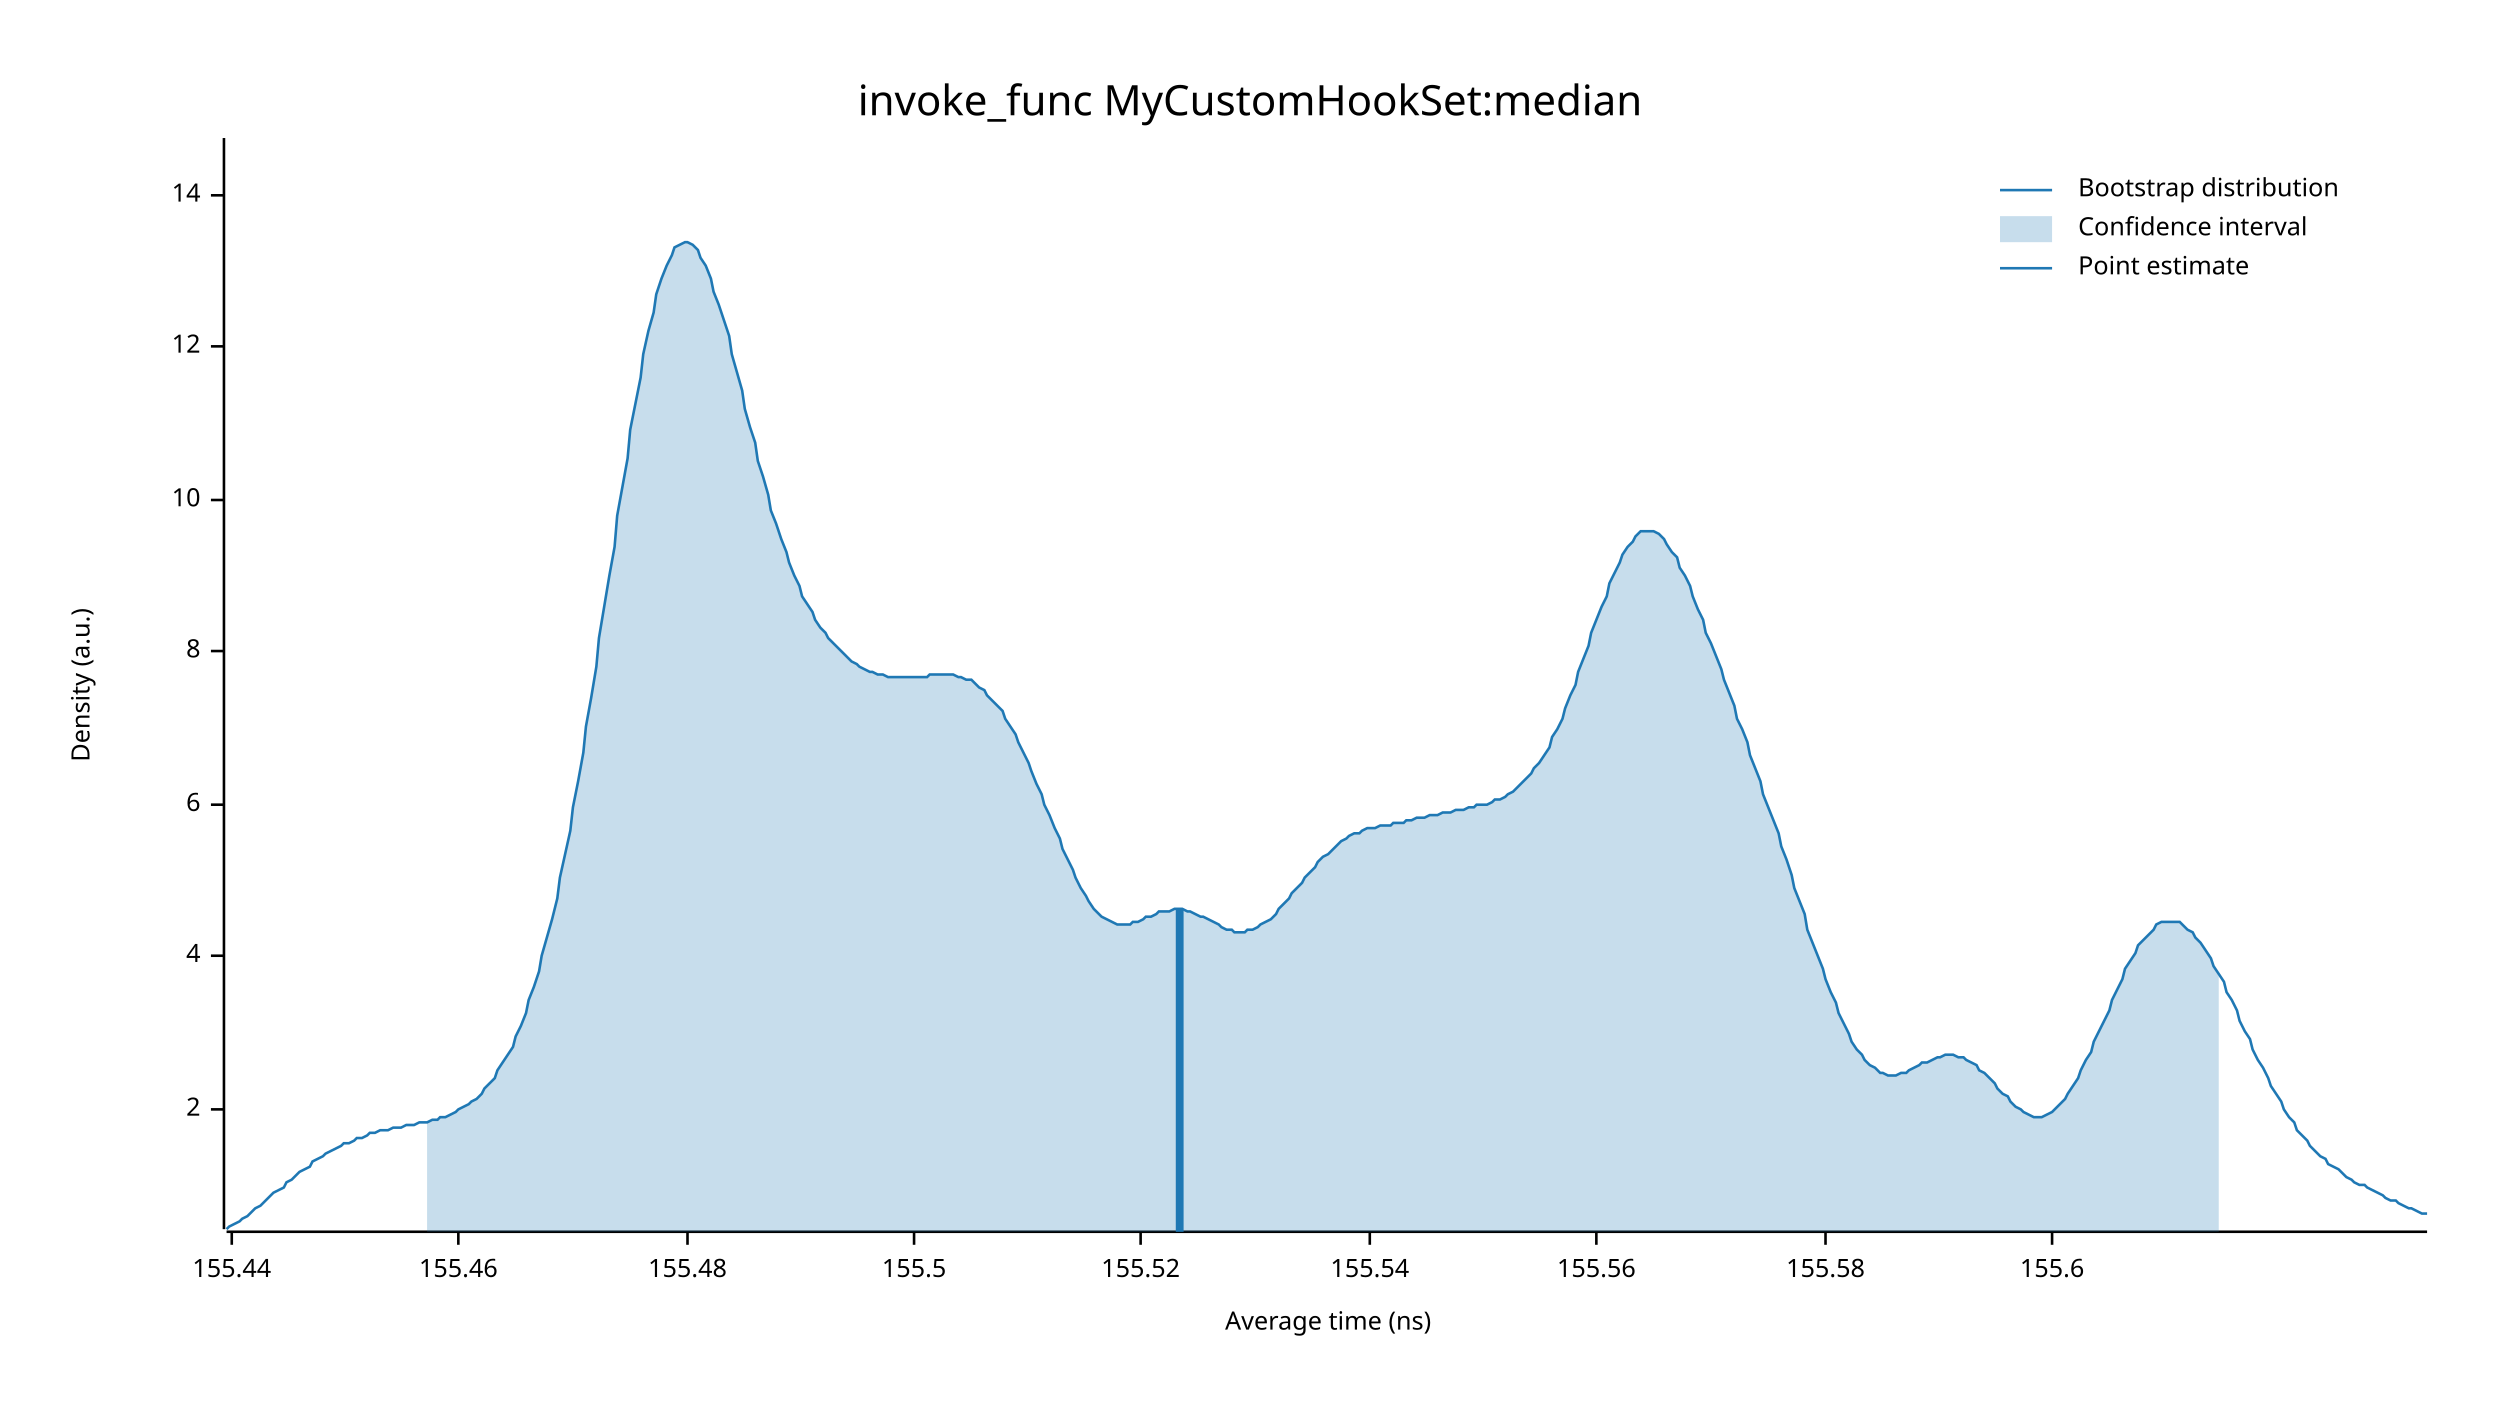
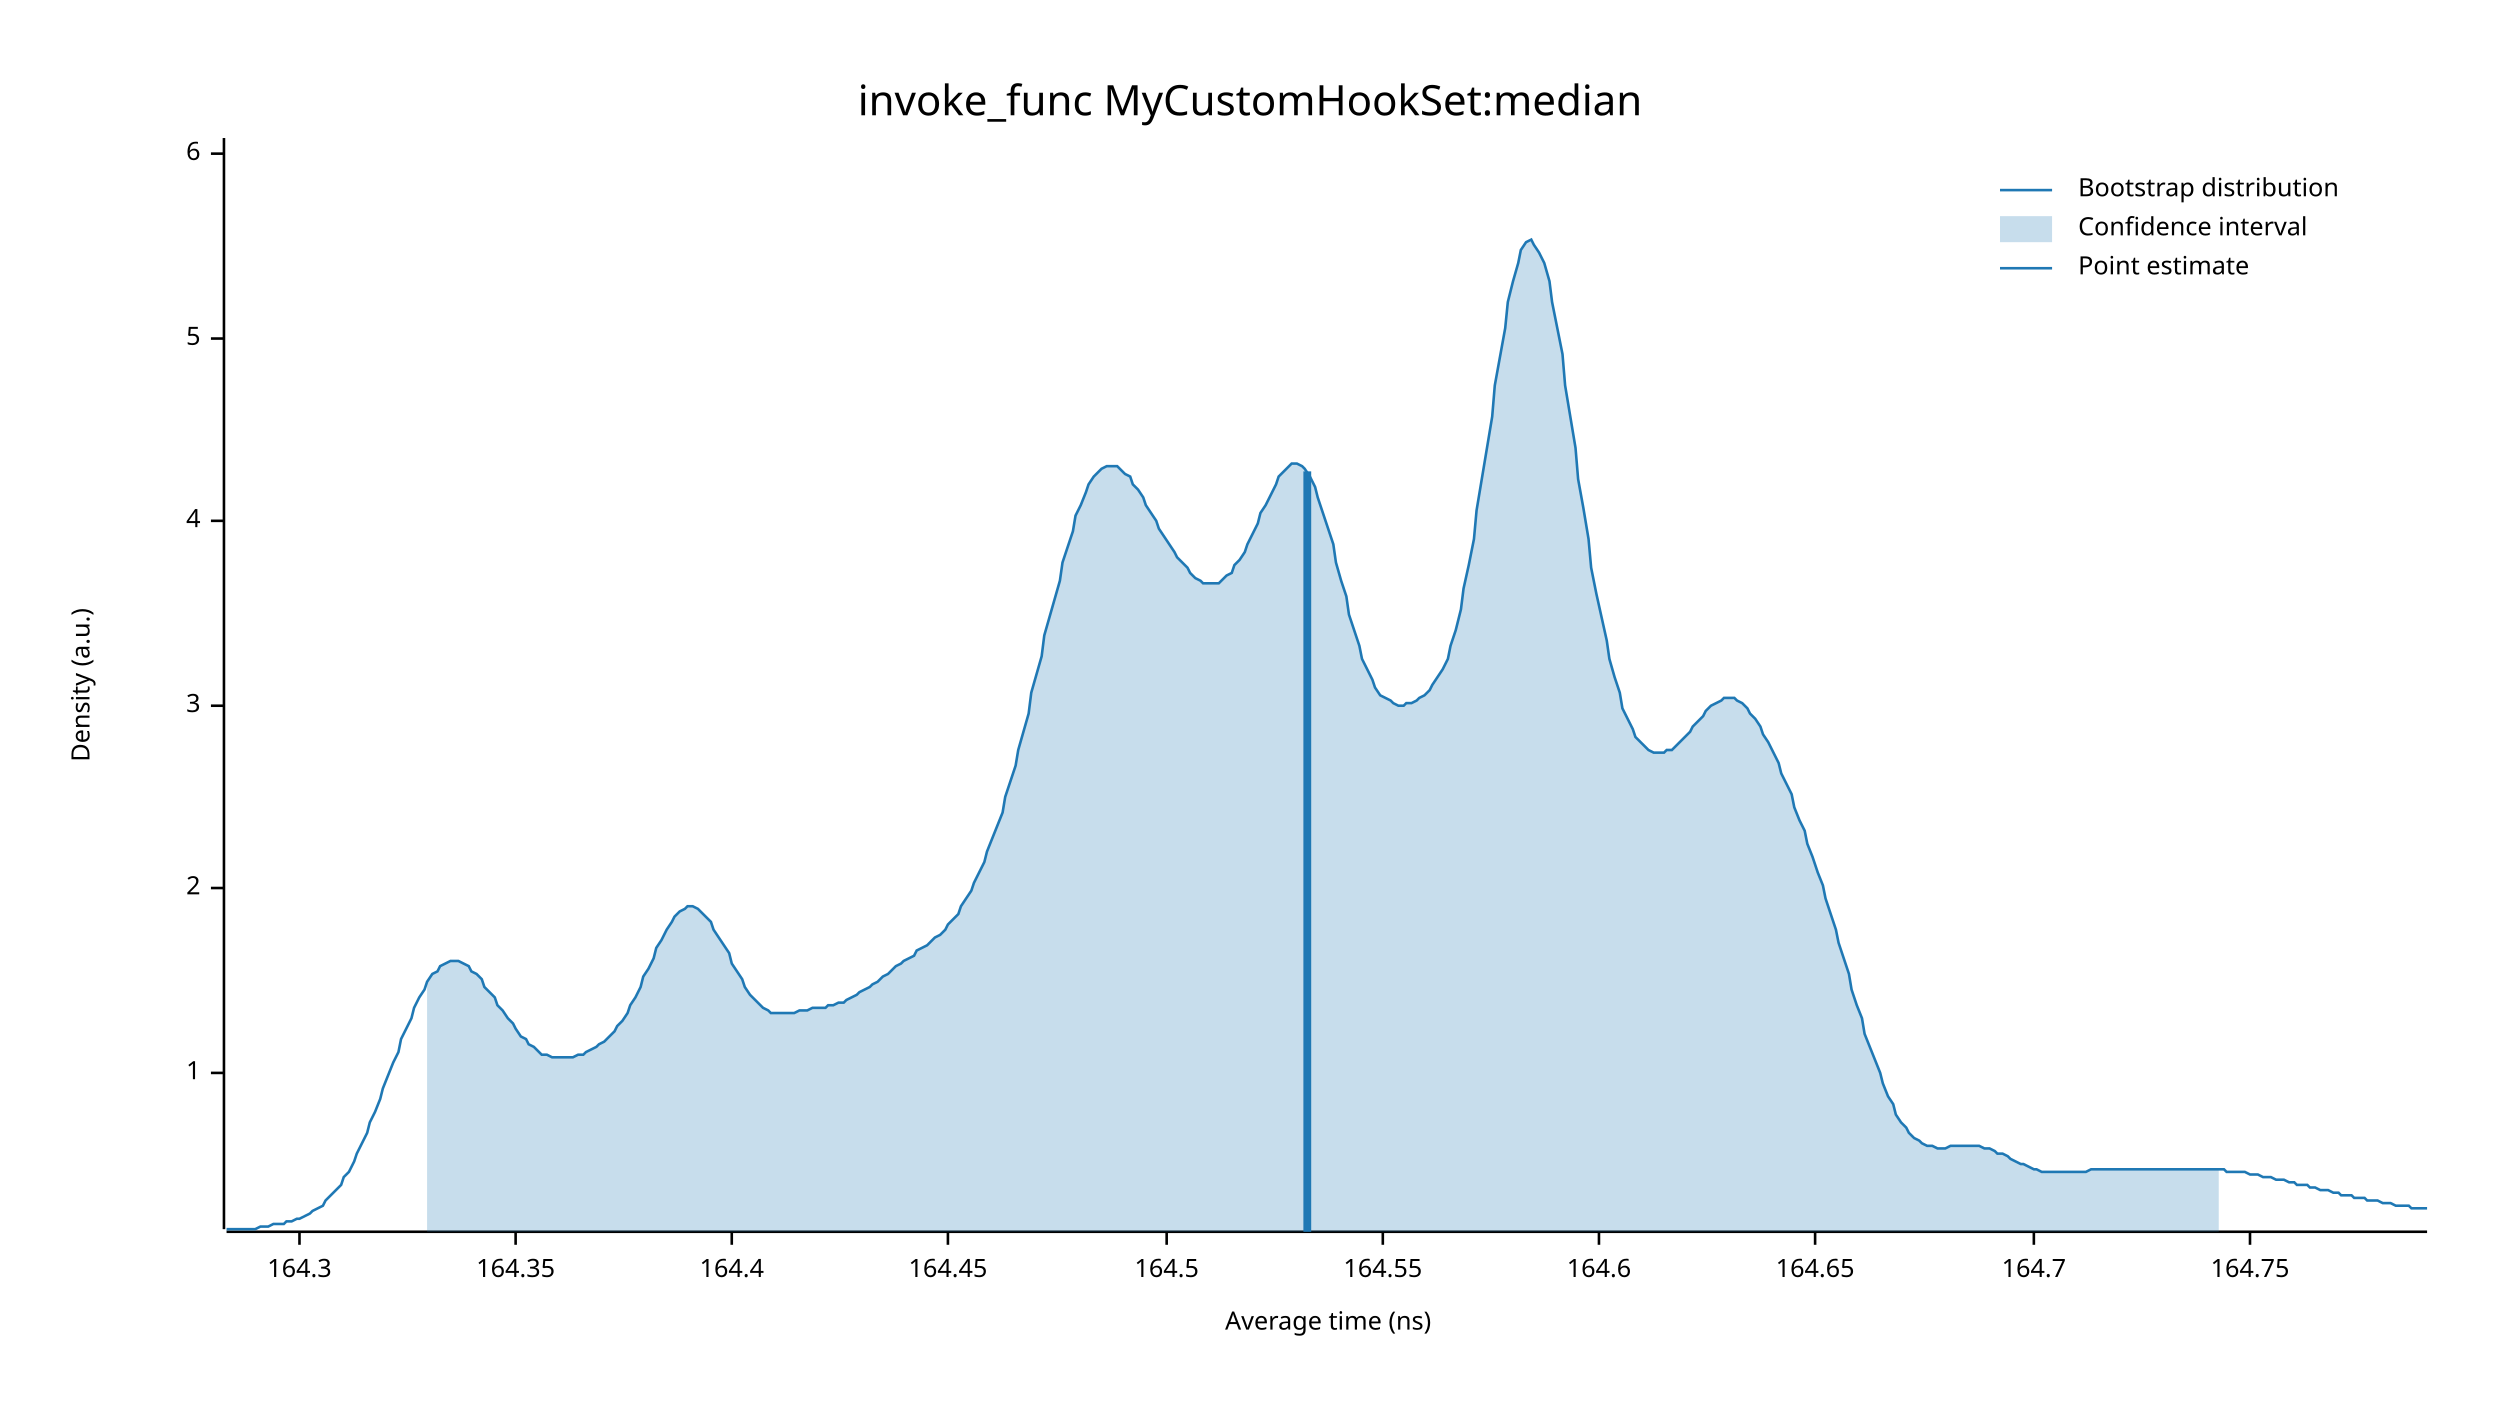
<svg xmlns="http://www.w3.org/2000/svg" width="960" height="540" viewBox="0 0 960 540">
  <text x="480" y="32" dy="0.76em" text-anchor="middle" font-family="sans-serif" font-size="16.129" opacity="1" fill="#000000">
invoke_func MyCustomHookSet:median
</text>
  <text x="27" y="263" dy="0.76em" text-anchor="middle" font-family="sans-serif" font-size="9.677" opacity="1" fill="#000000" transform="rotate(270, 27, 263)">
Density (a.u.)
</text>
  <text x="510" y="513" dy="-0.5ex" text-anchor="middle" font-family="sans-serif" font-size="9.677" opacity="1" fill="#000000">
Average time (ns)
</text>
  <polyline fill="none" opacity="1" stroke="#000000" stroke-width="1" points="86,53 86,472 " />
-   <text x="77" y="426" dy="0.5ex" text-anchor="end" font-family="sans-serif" font-size="9.677" opacity="1" fill="#000000">
+   <text x="77" y="412" dy="0.5ex" text-anchor="end" font-family="sans-serif" font-size="9.677" opacity="1" fill="#000000">
+ 1
+ </text>
+   <polyline fill="none" opacity="1" stroke="#000000" stroke-width="1" points="81,412 86,412 " />
+   <text x="77" y="341" dy="0.5ex" text-anchor="end" font-family="sans-serif" font-size="9.677" opacity="1" fill="#000000">
2
</text>
-   <polyline fill="none" opacity="1" stroke="#000000" stroke-width="1" points="81,426 86,426 " />
-   <text x="77" y="367" dy="0.5ex" text-anchor="end" font-family="sans-serif" font-size="9.677" opacity="1" fill="#000000">
+   <polyline fill="none" opacity="1" stroke="#000000" stroke-width="1" points="81,341 86,341 " />
+   <text x="77" y="271" dy="0.5ex" text-anchor="end" font-family="sans-serif" font-size="9.677" opacity="1" fill="#000000">
+ 3
+ </text>
+   <polyline fill="none" opacity="1" stroke="#000000" stroke-width="1" points="81,271 86,271 " />
+   <text x="77" y="200" dy="0.5ex" text-anchor="end" font-family="sans-serif" font-size="9.677" opacity="1" fill="#000000">
4
</text>
-   <polyline fill="none" opacity="1" stroke="#000000" stroke-width="1" points="81,367 86,367 " />
-   <text x="77" y="309" dy="0.5ex" text-anchor="end" font-family="sans-serif" font-size="9.677" opacity="1" fill="#000000">
+   <polyline fill="none" opacity="1" stroke="#000000" stroke-width="1" points="81,200 86,200 " />
+   <text x="77" y="130" dy="0.5ex" text-anchor="end" font-family="sans-serif" font-size="9.677" opacity="1" fill="#000000">
+ 5
+ </text>
+   <polyline fill="none" opacity="1" stroke="#000000" stroke-width="1" points="81,130 86,130 " />
+   <text x="77" y="59" dy="0.5ex" text-anchor="end" font-family="sans-serif" font-size="9.677" opacity="1" fill="#000000">
6
</text>
-   <polyline fill="none" opacity="1" stroke="#000000" stroke-width="1" points="81,309 86,309 " />
-   <text x="77" y="250" dy="0.5ex" text-anchor="end" font-family="sans-serif" font-size="9.677" opacity="1" fill="#000000">
- 8
+   <polyline fill="none" opacity="1" stroke="#000000" stroke-width="1" points="81,59 86,59 " />
+   <polyline fill="none" opacity="1" stroke="#000000" stroke-width="1" points="87,473 932,473 " />
+   <text x="115" y="483" dy="0.76em" text-anchor="middle" font-family="sans-serif" font-size="9.677" opacity="1" fill="#000000">
+ 164.3
</text>
-   <polyline fill="none" opacity="1" stroke="#000000" stroke-width="1" points="81,250 86,250 " />
-   <text x="77" y="192" dy="0.5ex" text-anchor="end" font-family="sans-serif" font-size="9.677" opacity="1" fill="#000000">
- 10
+   <polyline fill="none" opacity="1" stroke="#000000" stroke-width="1" points="115,473 115,478 " />
+   <text x="198" y="483" dy="0.76em" text-anchor="middle" font-family="sans-serif" font-size="9.677" opacity="1" fill="#000000">
+ 164.35
</text>
-   <polyline fill="none" opacity="1" stroke="#000000" stroke-width="1" points="81,192 86,192 " />
-   <text x="77" y="133" dy="0.5ex" text-anchor="end" font-family="sans-serif" font-size="9.677" opacity="1" fill="#000000">
- 12
+   <polyline fill="none" opacity="1" stroke="#000000" stroke-width="1" points="198,473 198,478 " />
+   <text x="281" y="483" dy="0.76em" text-anchor="middle" font-family="sans-serif" font-size="9.677" opacity="1" fill="#000000">
+ 164.4
</text>
-   <polyline fill="none" opacity="1" stroke="#000000" stroke-width="1" points="81,133 86,133 " />
-   <text x="77" y="75" dy="0.5ex" text-anchor="end" font-family="sans-serif" font-size="9.677" opacity="1" fill="#000000">
- 14
+   <polyline fill="none" opacity="1" stroke="#000000" stroke-width="1" points="281,473 281,478 " />
+   <text x="364" y="483" dy="0.76em" text-anchor="middle" font-family="sans-serif" font-size="9.677" opacity="1" fill="#000000">
+ 164.45
</text>
-   <polyline fill="none" opacity="1" stroke="#000000" stroke-width="1" points="81,75 86,75 " />
-   <polyline fill="none" opacity="1" stroke="#000000" stroke-width="1" points="87,473 932,473 " />
-   <text x="89" y="483" dy="0.76em" text-anchor="middle" font-family="sans-serif" font-size="9.677" opacity="1" fill="#000000">
- 155.44
+   <polyline fill="none" opacity="1" stroke="#000000" stroke-width="1" points="364,473 364,478 " />
+   <text x="448" y="483" dy="0.76em" text-anchor="middle" font-family="sans-serif" font-size="9.677" opacity="1" fill="#000000">
+ 164.5
</text>
-   <polyline fill="none" opacity="1" stroke="#000000" stroke-width="1" points="89,473 89,478 " />
-   <text x="176" y="483" dy="0.76em" text-anchor="middle" font-family="sans-serif" font-size="9.677" opacity="1" fill="#000000">
- 155.46
+   <polyline fill="none" opacity="1" stroke="#000000" stroke-width="1" points="448,473 448,478 " />
+   <text x="531" y="483" dy="0.76em" text-anchor="middle" font-family="sans-serif" font-size="9.677" opacity="1" fill="#000000">
+ 164.55
</text>
-   <polyline fill="none" opacity="1" stroke="#000000" stroke-width="1" points="176,473 176,478 " />
-   <text x="264" y="483" dy="0.76em" text-anchor="middle" font-family="sans-serif" font-size="9.677" opacity="1" fill="#000000">
- 155.48
+   <polyline fill="none" opacity="1" stroke="#000000" stroke-width="1" points="531,473 531,478 " />
+   <text x="614" y="483" dy="0.76em" text-anchor="middle" font-family="sans-serif" font-size="9.677" opacity="1" fill="#000000">
+ 164.6
</text>
-   <polyline fill="none" opacity="1" stroke="#000000" stroke-width="1" points="264,473 264,478 " />
-   <text x="351" y="483" dy="0.76em" text-anchor="middle" font-family="sans-serif" font-size="9.677" opacity="1" fill="#000000">
- 155.5
+   <polyline fill="none" opacity="1" stroke="#000000" stroke-width="1" points="614,473 614,478 " />
+   <text x="697" y="483" dy="0.76em" text-anchor="middle" font-family="sans-serif" font-size="9.677" opacity="1" fill="#000000">
+ 164.65
</text>
-   <polyline fill="none" opacity="1" stroke="#000000" stroke-width="1" points="351,473 351,478 " />
-   <text x="438" y="483" dy="0.76em" text-anchor="middle" font-family="sans-serif" font-size="9.677" opacity="1" fill="#000000">
- 155.52
+   <polyline fill="none" opacity="1" stroke="#000000" stroke-width="1" points="697,473 697,478 " />
+   <text x="781" y="483" dy="0.76em" text-anchor="middle" font-family="sans-serif" font-size="9.677" opacity="1" fill="#000000">
+ 164.7
</text>
-   <polyline fill="none" opacity="1" stroke="#000000" stroke-width="1" points="438,473 438,478 " />
-   <text x="526" y="483" dy="0.76em" text-anchor="middle" font-family="sans-serif" font-size="9.677" opacity="1" fill="#000000">
- 155.54
+   <polyline fill="none" opacity="1" stroke="#000000" stroke-width="1" points="781,473 781,478 " />
+   <text x="864" y="483" dy="0.76em" text-anchor="middle" font-family="sans-serif" font-size="9.677" opacity="1" fill="#000000">
+ 164.75
</text>
-   <polyline fill="none" opacity="1" stroke="#000000" stroke-width="1" points="526,473 526,478 " />
-   <text x="613" y="483" dy="0.76em" text-anchor="middle" font-family="sans-serif" font-size="9.677" opacity="1" fill="#000000">
- 155.56
- </text>
-   <polyline fill="none" opacity="1" stroke="#000000" stroke-width="1" points="613,473 613,478 " />
-   <text x="701" y="483" dy="0.76em" text-anchor="middle" font-family="sans-serif" font-size="9.677" opacity="1" fill="#000000">
- 155.58
- </text>
-   <polyline fill="none" opacity="1" stroke="#000000" stroke-width="1" points="701,473 701,478 " />
-   <text x="788" y="483" dy="0.76em" text-anchor="middle" font-family="sans-serif" font-size="9.677" opacity="1" fill="#000000">
- 155.6
- </text>
-   <polyline fill="none" opacity="1" stroke="#000000" stroke-width="1" points="788,473 788,478 " />
-   <polyline fill="none" opacity="1" stroke="#1F78B4" stroke-width="1" points="87,472 88,471 90,470 92,469 93,468 95,467 97,465 98,464 100,463 102,461 103,460 105,458 107,457 109,456 110,454 112,453 114,451 115,450 117,449 119,448 120,446 122,445 124,444 125,443 127,442 129,441 131,440 132,439 134,439 136,438 137,437 139,437 141,436 142,435 144,435 146,434 147,434 149,434 151,433 153,433 154,433 156,432 158,432 159,432 161,431 163,431 164,431 166,430 168,430 169,429 171,429 173,428 175,427 176,426 178,425 180,424 181,423 183,422 185,420 186,418 188,416 190,414 191,411 193,408 195,405 197,402 198,398 200,394 202,389 203,384 205,379 207,373 208,367 210,360 212,353 214,345 215,337 217,328 219,319 220,310 222,300 224,289 225,279 227,268 229,256 230,245 232,233 234,221 236,210 237,198 239,187 241,176 242,165 244,155 246,145 247,136 249,127 251,120 252,113 254,107 256,102 258,98 259,95 261,94 263,93 264,93 266,94 268,96 269,99 271,102 273,107 274,112 276,117 278,123 280,129 281,136 283,143 285,150 286,157 288,164 290,170 291,177 293,183 295,190 296,196 298,201 300,207 302,212 303,216 305,221 307,225 308,229 310,232 312,235 313,238 315,241 317,243 318,245 320,247 322,249 324,251 325,252 327,254 329,255 330,256 332,257 334,258 335,258 337,259 339,259 341,260 342,260 344,260 346,260 347,260 349,260 351,260 352,260 354,260 356,260 357,259 359,259 361,259 363,259 364,259 366,259 368,260 369,260 371,261 373,261 374,262 376,264 378,265 379,267 381,269 383,271 385,273 386,276 388,279 390,282 391,285 393,289 395,293 396,296 398,301 400,305 401,309 403,313 405,318 407,322 408,326 410,330 412,334 413,337 415,341 417,344 418,346 420,349 422,351 423,352 425,353 427,354 429,355 430,355 432,355 434,355 435,354 437,354 439,353 440,352 442,352 444,351 445,350 447,350 449,350 451,349 452,349 454,349 456,350 457,350 459,351 461,352 462,352 464,353 466,354 468,355 469,356 471,357 473,357 474,358 476,358 478,358 479,357 481,357 483,356 484,355 486,354 488,353 490,351 491,349 493,347 495,345 496,343 498,341 500,339 501,337 503,335 505,333 506,331 508,329 510,328 512,326 513,325 515,323 517,322 518,321 520,320 522,320 523,319 525,318 527,318 528,318 530,317 532,317 534,317 535,316 537,316 539,316 540,315 542,315 544,314 545,314 547,314 549,313 550,313 552,313 554,312 556,312 557,312 559,311 561,311 562,311 564,310 566,310 567,309 569,309 571,309 573,308 574,307 576,307 578,306 579,305 581,304 583,302 584,301 586,299 588,297 589,295 591,293 593,290 595,287 596,283 598,280 600,276 601,272 603,267 605,263 606,258 608,253 610,248 611,243 613,238 615,233 617,229 618,224 620,220 622,216 623,213 625,210 627,208 628,206 630,204 632,204 633,204 635,204 637,205 639,207 640,209 642,212 644,214 645,218 647,221 649,225 650,229 652,234 654,238 655,243 657,247 659,252 661,257 662,261 664,266 666,271 667,276 669,280 671,285 672,290 674,295 676,300 677,305 679,310 681,315 683,320 684,325 686,330 688,336 689,341 691,346 693,351 694,357 696,362 698,367 700,372 701,376 703,381 705,385 706,389 708,393 710,397 711,400 713,403 715,405 716,407 718,409 720,410 722,412 723,412 725,413 727,413 728,413 730,412 732,412 733,411 735,410 737,409 738,408 740,408 742,407 744,406 745,406 747,405 749,405 750,405 752,406 754,406 755,407 757,408 759,409 760,411 762,412 764,414 766,416 767,418 769,420 771,421 772,423 774,425 776,426 777,427 779,428 781,429 782,429 784,429 786,428 788,427 789,426 791,424 793,422 794,420 796,417 798,414 799,411 801,407 803,404 804,400 806,396 808,392 810,388 811,384 813,380 815,376 816,372 818,369 820,366 821,363 823,361 825,359 827,357 828,355 830,354 832,354 833,354 835,354 837,354 838,355 840,357 842,358 843,360 845,362 847,365 849,368 850,371 852,374 854,377 855,381 857,384 859,388 860,392 862,396 864,399 865,403 867,407 869,410 871,414 872,417 874,420 876,423 877,426 879,429 881,431 882,434 884,436 886,438 887,440 889,442 891,444 893,445 894,447 896,448 898,449 899,450 901,452 903,453 904,454 906,455 908,455 909,456 911,457 913,458 915,459 916,460 918,461 920,461 921,462 923,463 925,464 926,464 928,465 930,466 932,466 " />
-   <polygon opacity="0.25" fill="#1F78B4" points="164,431 166,430 168,430 169,429 171,429 173,428 175,427 176,426 178,425 180,424 181,423 183,422 185,420 186,418 188,416 190,414 191,411 193,408 195,405 197,402 198,398 200,394 202,389 203,384 205,379 207,373 208,367 210,360 212,353 214,345 215,337 217,328 219,319 220,310 222,300 224,289 225,279 227,268 229,256 230,245 232,233 234,221 236,210 237,198 239,187 241,176 242,165 244,155 246,145 247,136 249,127 251,120 252,113 254,107 256,102 258,98 259,95 261,94 263,93 264,93 266,94 268,96 269,99 271,102 273,107 274,112 276,117 278,123 280,129 281,136 283,143 285,150 286,157 288,164 290,170 291,177 293,183 295,190 296,196 298,201 300,207 302,212 303,216 305,221 307,225 308,229 310,232 312,235 313,238 315,241 317,243 318,245 320,247 322,249 324,251 325,252 327,254 329,255 330,256 332,257 334,258 335,258 337,259 339,259 341,260 342,260 344,260 346,260 347,260 349,260 351,260 352,260 354,260 356,260 357,259 359,259 361,259 363,259 364,259 366,259 368,260 369,260 371,261 373,261 374,262 376,264 378,265 379,267 381,269 383,271 385,273 386,276 388,279 390,282 391,285 393,289 395,293 396,296 398,301 400,305 401,309 403,313 405,318 407,322 408,326 410,330 412,334 413,337 415,341 417,344 418,346 420,349 422,351 423,352 425,353 427,354 429,355 430,355 432,355 434,355 435,354 437,354 439,353 440,352 442,352 444,351 445,350 447,350 449,350 451,349 452,349 454,349 456,350 457,350 459,351 461,352 462,352 464,353 466,354 468,355 469,356 471,357 473,357 474,358 476,358 478,358 479,357 481,357 483,356 484,355 486,354 488,353 490,351 491,349 493,347 495,345 496,343 498,341 500,339 501,337 503,335 505,333 506,331 508,329 510,328 512,326 513,325 515,323 517,322 518,321 520,320 522,320 523,319 525,318 527,318 528,318 530,317 532,317 534,317 535,316 537,316 539,316 540,315 542,315 544,314 545,314 547,314 549,313 550,313 552,313 554,312 556,312 557,312 559,311 561,311 562,311 564,310 566,310 567,309 569,309 571,309 573,308 574,307 576,307 578,306 579,305 581,304 583,302 584,301 586,299 588,297 589,295 591,293 593,290 595,287 596,283 598,280 600,276 601,272 603,267 605,263 606,258 608,253 610,248 611,243 613,238 615,233 617,229 618,224 620,220 622,216 623,213 625,210 627,208 628,206 630,204 632,204 633,204 635,204 637,205 639,207 640,209 642,212 644,214 645,218 647,221 649,225 650,229 652,234 654,238 655,243 657,247 659,252 661,257 662,261 664,266 666,271 667,276 669,280 671,285 672,290 674,295 676,300 677,305 679,310 681,315 683,320 684,325 686,330 688,336 689,341 691,346 693,351 694,357 696,362 698,367 700,372 701,376 703,381 705,385 706,389 708,393 710,397 711,400 713,403 715,405 716,407 718,409 720,410 722,412 723,412 725,413 727,413 728,413 730,412 732,412 733,411 735,410 737,409 738,408 740,408 742,407 744,406 745,406 747,405 749,405 750,405 752,406 754,406 755,407 757,408 759,409 760,411 762,412 764,414 766,416 767,418 769,420 771,421 772,423 774,425 776,426 777,427 779,428 781,429 782,429 784,429 786,428 788,427 789,426 791,424 793,422 794,420 796,417 798,414 799,411 801,407 803,404 804,400 806,396 808,392 810,388 811,384 813,380 815,376 816,372 818,369 820,366 821,363 823,361 825,359 827,357 828,355 830,354 832,354 833,354 835,354 837,354 838,355 840,357 842,358 843,360 845,362 847,365 849,368 850,371 852,374 852,473 164,473 " />
-   <polyline fill="none" opacity="1" stroke="#1F78B4" stroke-width="3" points="453,473 453,349 " />
+   <polyline fill="none" opacity="1" stroke="#000000" stroke-width="1" points="864,473 864,478 " />
+   <polyline fill="none" opacity="1" stroke="#1F78B4" stroke-width="1" points="87,472 88,472 90,472 92,472 93,472 95,472 97,472 98,472 100,471 102,471 103,471 105,470 107,470 109,470 110,469 112,469 114,468 115,468 117,467 119,466 120,465 122,464 124,463 125,461 127,459 129,457 131,455 132,452 134,450 136,446 137,443 139,439 141,435 142,431 144,427 146,422 147,418 149,413 151,408 153,404 154,399 156,395 158,391 159,387 161,383 163,380 164,377 166,374 168,373 169,371 171,370 173,369 175,369 176,369 178,370 180,371 181,373 183,374 185,376 186,379 188,381 190,383 191,386 193,388 195,391 197,393 198,395 200,398 202,399 203,401 205,402 207,404 208,405 210,405 212,406 214,406 215,406 217,406 219,406 220,406 222,405 224,405 225,404 227,403 229,402 230,401 232,400 234,398 236,396 237,394 239,392 241,389 242,386 244,383 246,379 247,375 249,372 251,368 252,364 254,361 256,357 258,354 259,352 261,350 263,349 264,348 266,348 268,349 269,350 271,352 273,354 274,357 276,360 278,363 280,366 281,370 283,373 285,376 286,379 288,382 290,384 291,385 293,387 295,388 296,389 298,389 300,389 302,389 303,389 305,389 307,388 308,388 310,388 312,387 313,387 315,387 317,387 318,386 320,386 322,385 324,385 325,384 327,383 329,382 330,381 332,380 334,379 335,378 337,377 339,375 341,374 342,373 344,371 346,370 347,369 349,368 351,367 352,365 354,364 356,363 357,362 359,360 361,359 363,357 364,355 366,353 368,351 369,348 371,345 373,342 374,339 376,335 378,331 379,327 381,322 383,317 385,312 386,306 388,300 390,294 391,288 393,281 395,274 396,266 398,259 400,252 401,244 403,237 405,230 407,223 408,216 410,210 412,204 413,198 415,194 417,189 418,186 420,183 422,181 423,180 425,179 427,179 429,179 430,180 432,182 434,183 435,186 437,188 439,191 440,194 442,197 444,200 445,203 447,206 449,209 451,212 452,214 454,216 456,218 457,220 459,222 461,223 462,224 464,224 466,224 468,224 469,223 471,221 473,220 474,217 476,215 478,212 479,209 481,205 483,201 484,197 486,194 488,190 490,186 491,183 493,181 495,179 496,178 498,178 500,179 501,180 503,183 505,187 506,191 508,197 510,203 512,209 513,216 515,223 517,229 518,236 520,242 522,248 523,253 525,257 527,261 528,264 530,267 532,268 534,269 535,270 537,271 539,271 540,270 542,270 544,269 545,268 547,267 549,265 550,263 552,260 554,257 556,253 557,248 559,242 561,234 562,226 564,217 566,207 567,196 569,184 571,172 573,160 574,148 576,137 578,126 579,116 581,108 583,101 584,96 586,93 588,92 589,94 591,97 593,101 595,108 596,116 598,126 600,136 601,148 603,160 605,172 606,184 608,195 610,207 611,218 613,228 615,237 617,246 618,253 620,260 622,266 623,272 625,276 627,280 628,283 630,285 632,287 633,288 635,289 637,289 639,289 640,288 642,288 644,286 645,285 647,283 649,281 650,279 652,277 654,275 655,273 657,271 659,270 661,269 662,268 664,268 666,268 667,269 669,270 671,272 672,274 674,276 676,279 677,282 679,285 681,289 683,293 684,297 686,301 688,305 689,310 691,315 693,319 694,324 696,329 698,335 700,340 701,345 703,351 705,357 706,362 708,368 710,374 711,380 713,386 715,391 716,397 718,402 720,407 722,412 723,416 725,421 727,424 728,428 730,431 732,433 733,435 735,437 737,438 738,439 740,440 742,440 744,441 745,441 747,441 749,440 750,440 752,440 754,440 755,440 757,440 759,440 760,440 762,441 764,441 766,442 767,443 769,443 771,444 772,445 774,446 776,447 777,447 779,448 781,449 782,449 784,450 786,450 788,450 789,450 791,450 793,450 794,450 796,450 798,450 799,450 801,450 803,449 804,449 806,449 808,449 810,449 811,449 813,449 815,449 816,449 818,449 820,449 821,449 823,449 825,449 827,449 828,449 830,449 832,449 833,449 835,449 837,449 838,449 840,449 842,449 843,449 845,449 847,449 849,449 850,449 852,449 854,449 855,450 857,450 859,450 860,450 862,450 864,451 865,451 867,451 869,452 871,452 872,452 874,453 876,453 877,453 879,454 881,454 882,455 884,455 886,455 887,456 889,456 891,457 893,457 894,457 896,458 898,458 899,459 901,459 903,459 904,460 906,460 908,460 909,461 911,461 913,461 915,462 916,462 918,462 920,463 921,463 923,463 925,463 926,464 928,464 930,464 932,464 " />
+   <polygon opacity="0.25" fill="#1F78B4" points="164,377 166,374 168,373 169,371 171,370 173,369 175,369 176,369 178,370 180,371 181,373 183,374 185,376 186,379 188,381 190,383 191,386 193,388 195,391 197,393 198,395 200,398 202,399 203,401 205,402 207,404 208,405 210,405 212,406 214,406 215,406 217,406 219,406 220,406 222,405 224,405 225,404 227,403 229,402 230,401 232,400 234,398 236,396 237,394 239,392 241,389 242,386 244,383 246,379 247,375 249,372 251,368 252,364 254,361 256,357 258,354 259,352 261,350 263,349 264,348 266,348 268,349 269,350 271,352 273,354 274,357 276,360 278,363 280,366 281,370 283,373 285,376 286,379 288,382 290,384 291,385 293,387 295,388 296,389 298,389 300,389 302,389 303,389 305,389 307,388 308,388 310,388 312,387 313,387 315,387 317,387 318,386 320,386 322,385 324,385 325,384 327,383 329,382 330,381 332,380 334,379 335,378 337,377 339,375 341,374 342,373 344,371 346,370 347,369 349,368 351,367 352,365 354,364 356,363 357,362 359,360 361,359 363,357 364,355 366,353 368,351 369,348 371,345 373,342 374,339 376,335 378,331 379,327 381,322 383,317 385,312 386,306 388,300 390,294 391,288 393,281 395,274 396,266 398,259 400,252 401,244 403,237 405,230 407,223 408,216 410,210 412,204 413,198 415,194 417,189 418,186 420,183 422,181 423,180 425,179 427,179 429,179 430,180 432,182 434,183 435,186 437,188 439,191 440,194 442,197 444,200 445,203 447,206 449,209 451,212 452,214 454,216 456,218 457,220 459,222 461,223 462,224 464,224 466,224 468,224 469,223 471,221 473,220 474,217 476,215 478,212 479,209 481,205 483,201 484,197 486,194 488,190 490,186 491,183 493,181 495,179 496,178 498,178 500,179 501,180 503,183 505,187 506,191 508,197 510,203 512,209 513,216 515,223 517,229 518,236 520,242 522,248 523,253 525,257 527,261 528,264 530,267 532,268 534,269 535,270 537,271 539,271 540,270 542,270 544,269 545,268 547,267 549,265 550,263 552,260 554,257 556,253 557,248 559,242 561,234 562,226 564,217 566,207 567,196 569,184 571,172 573,160 574,148 576,137 578,126 579,116 581,108 583,101 584,96 586,93 588,92 589,94 591,97 593,101 595,108 596,116 598,126 600,136 601,148 603,160 605,172 606,184 608,195 610,207 611,218 613,228 615,237 617,246 618,253 620,260 622,266 623,272 625,276 627,280 628,283 630,285 632,287 633,288 635,289 637,289 639,289 640,288 642,288 644,286 645,285 647,283 649,281 650,279 652,277 654,275 655,273 657,271 659,270 661,269 662,268 664,268 666,268 667,269 669,270 671,272 672,274 674,276 676,279 677,282 679,285 681,289 683,293 684,297 686,301 688,305 689,310 691,315 693,319 694,324 696,329 698,335 700,340 701,345 703,351 705,357 706,362 708,368 710,374 711,380 713,386 715,391 716,397 718,402 720,407 722,412 723,416 725,421 727,424 728,428 730,431 732,433 733,435 735,437 737,438 738,439 740,440 742,440 744,441 745,441 747,441 749,440 750,440 752,440 754,440 755,440 757,440 759,440 760,440 762,441 764,441 766,442 767,443 769,443 771,444 772,445 774,446 776,447 777,447 779,448 781,449 782,449 784,450 786,450 788,450 789,450 791,450 793,450 794,450 796,450 798,450 799,450 801,450 803,449 804,449 806,449 808,449 810,449 811,449 813,449 815,449 816,449 818,449 820,449 821,449 823,449 825,449 827,449 828,449 830,449 832,449 833,449 835,449 837,449 838,449 840,449 842,449 843,449 845,449 847,449 849,449 850,449 852,449 852,473 164,473 " />
+   <polyline fill="none" opacity="1" stroke="#1F78B4" stroke-width="3" points="502,473 502,181 " />
  <text x="798" y="68" dy="0.76em" text-anchor="start" font-family="sans-serif" font-size="9.677" opacity="1" fill="#000000">
Bootstrap distribution
</text>
  <text x="798" y="83" dy="0.76em" text-anchor="start" font-family="sans-serif" font-size="9.677" opacity="1" fill="#000000">
Confidence interval
</text>
  <text x="798" y="98" dy="0.76em" text-anchor="start" font-family="sans-serif" font-size="9.677" opacity="1" fill="#000000">
Point estimate
</text>
  <polyline fill="none" opacity="1" stroke="#1F78B4" stroke-width="1" points="768,73 788,73 " />
  <rect x="768" y="83" width="20" height="10" opacity="0.25" fill="#1F78B4" stroke="none" />
  <polyline fill="none" opacity="1" stroke="#1F78B4" stroke-width="1" points="768,103 788,103 " />
</svg>
